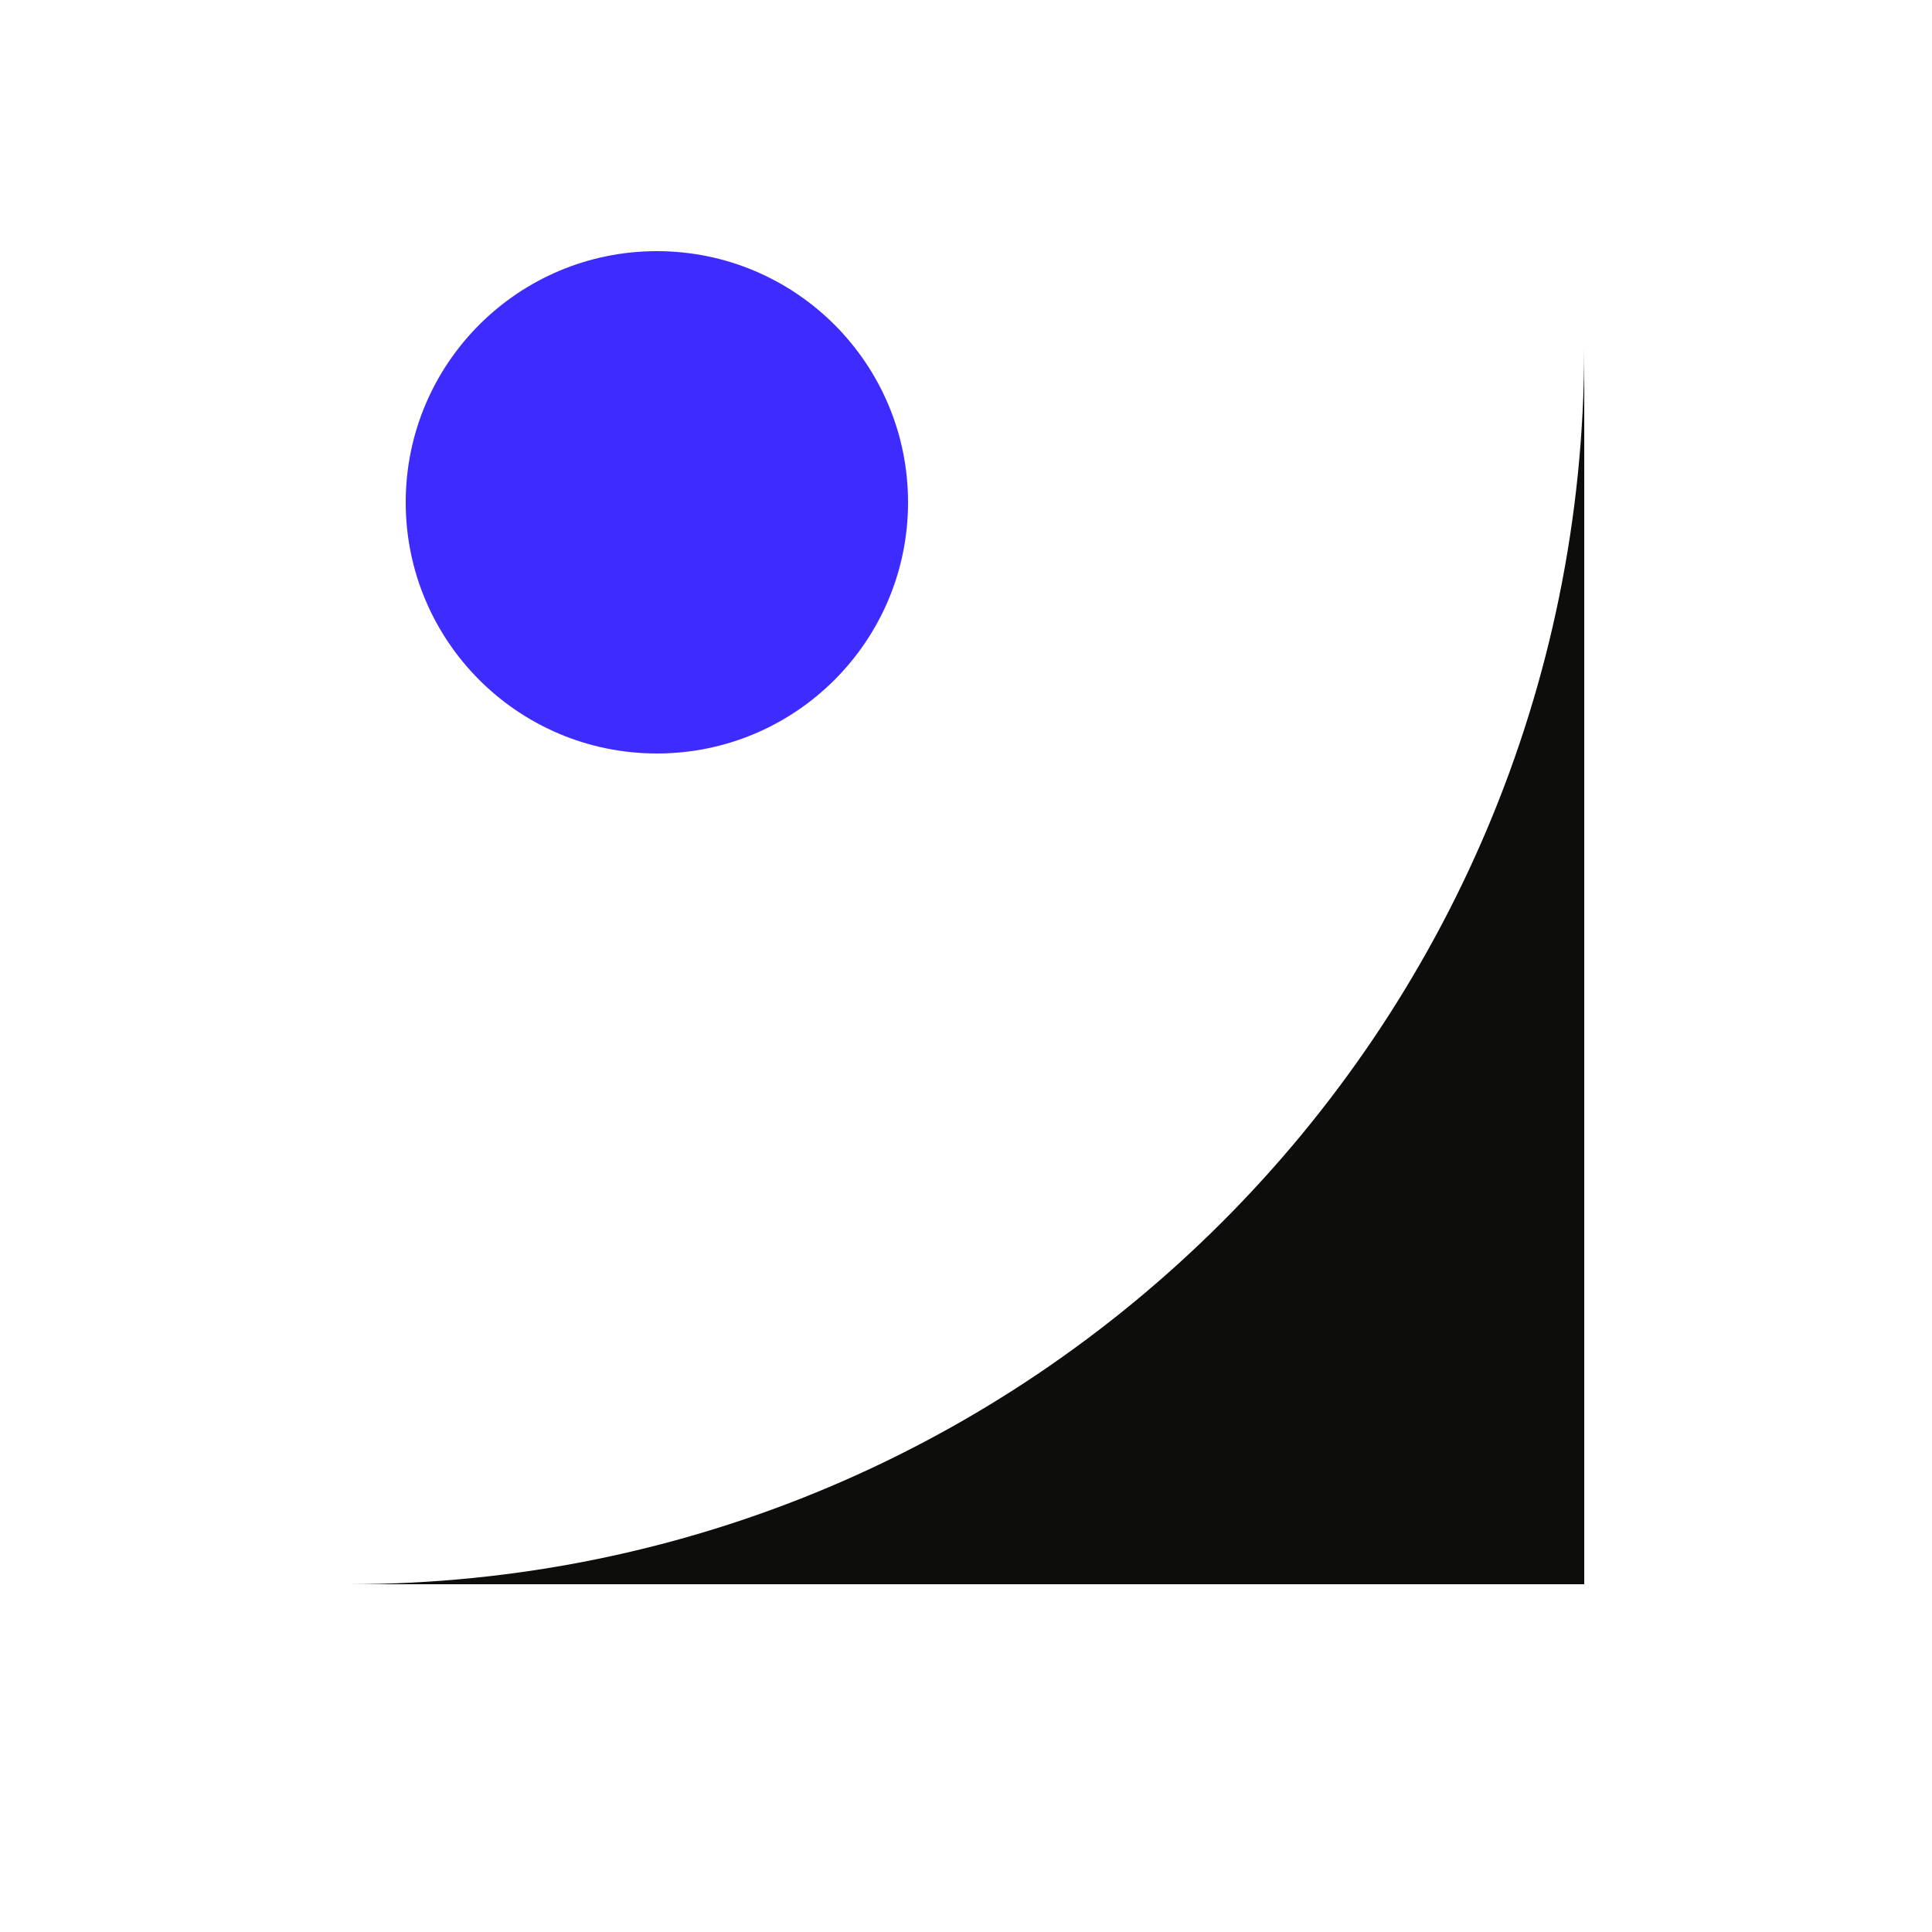
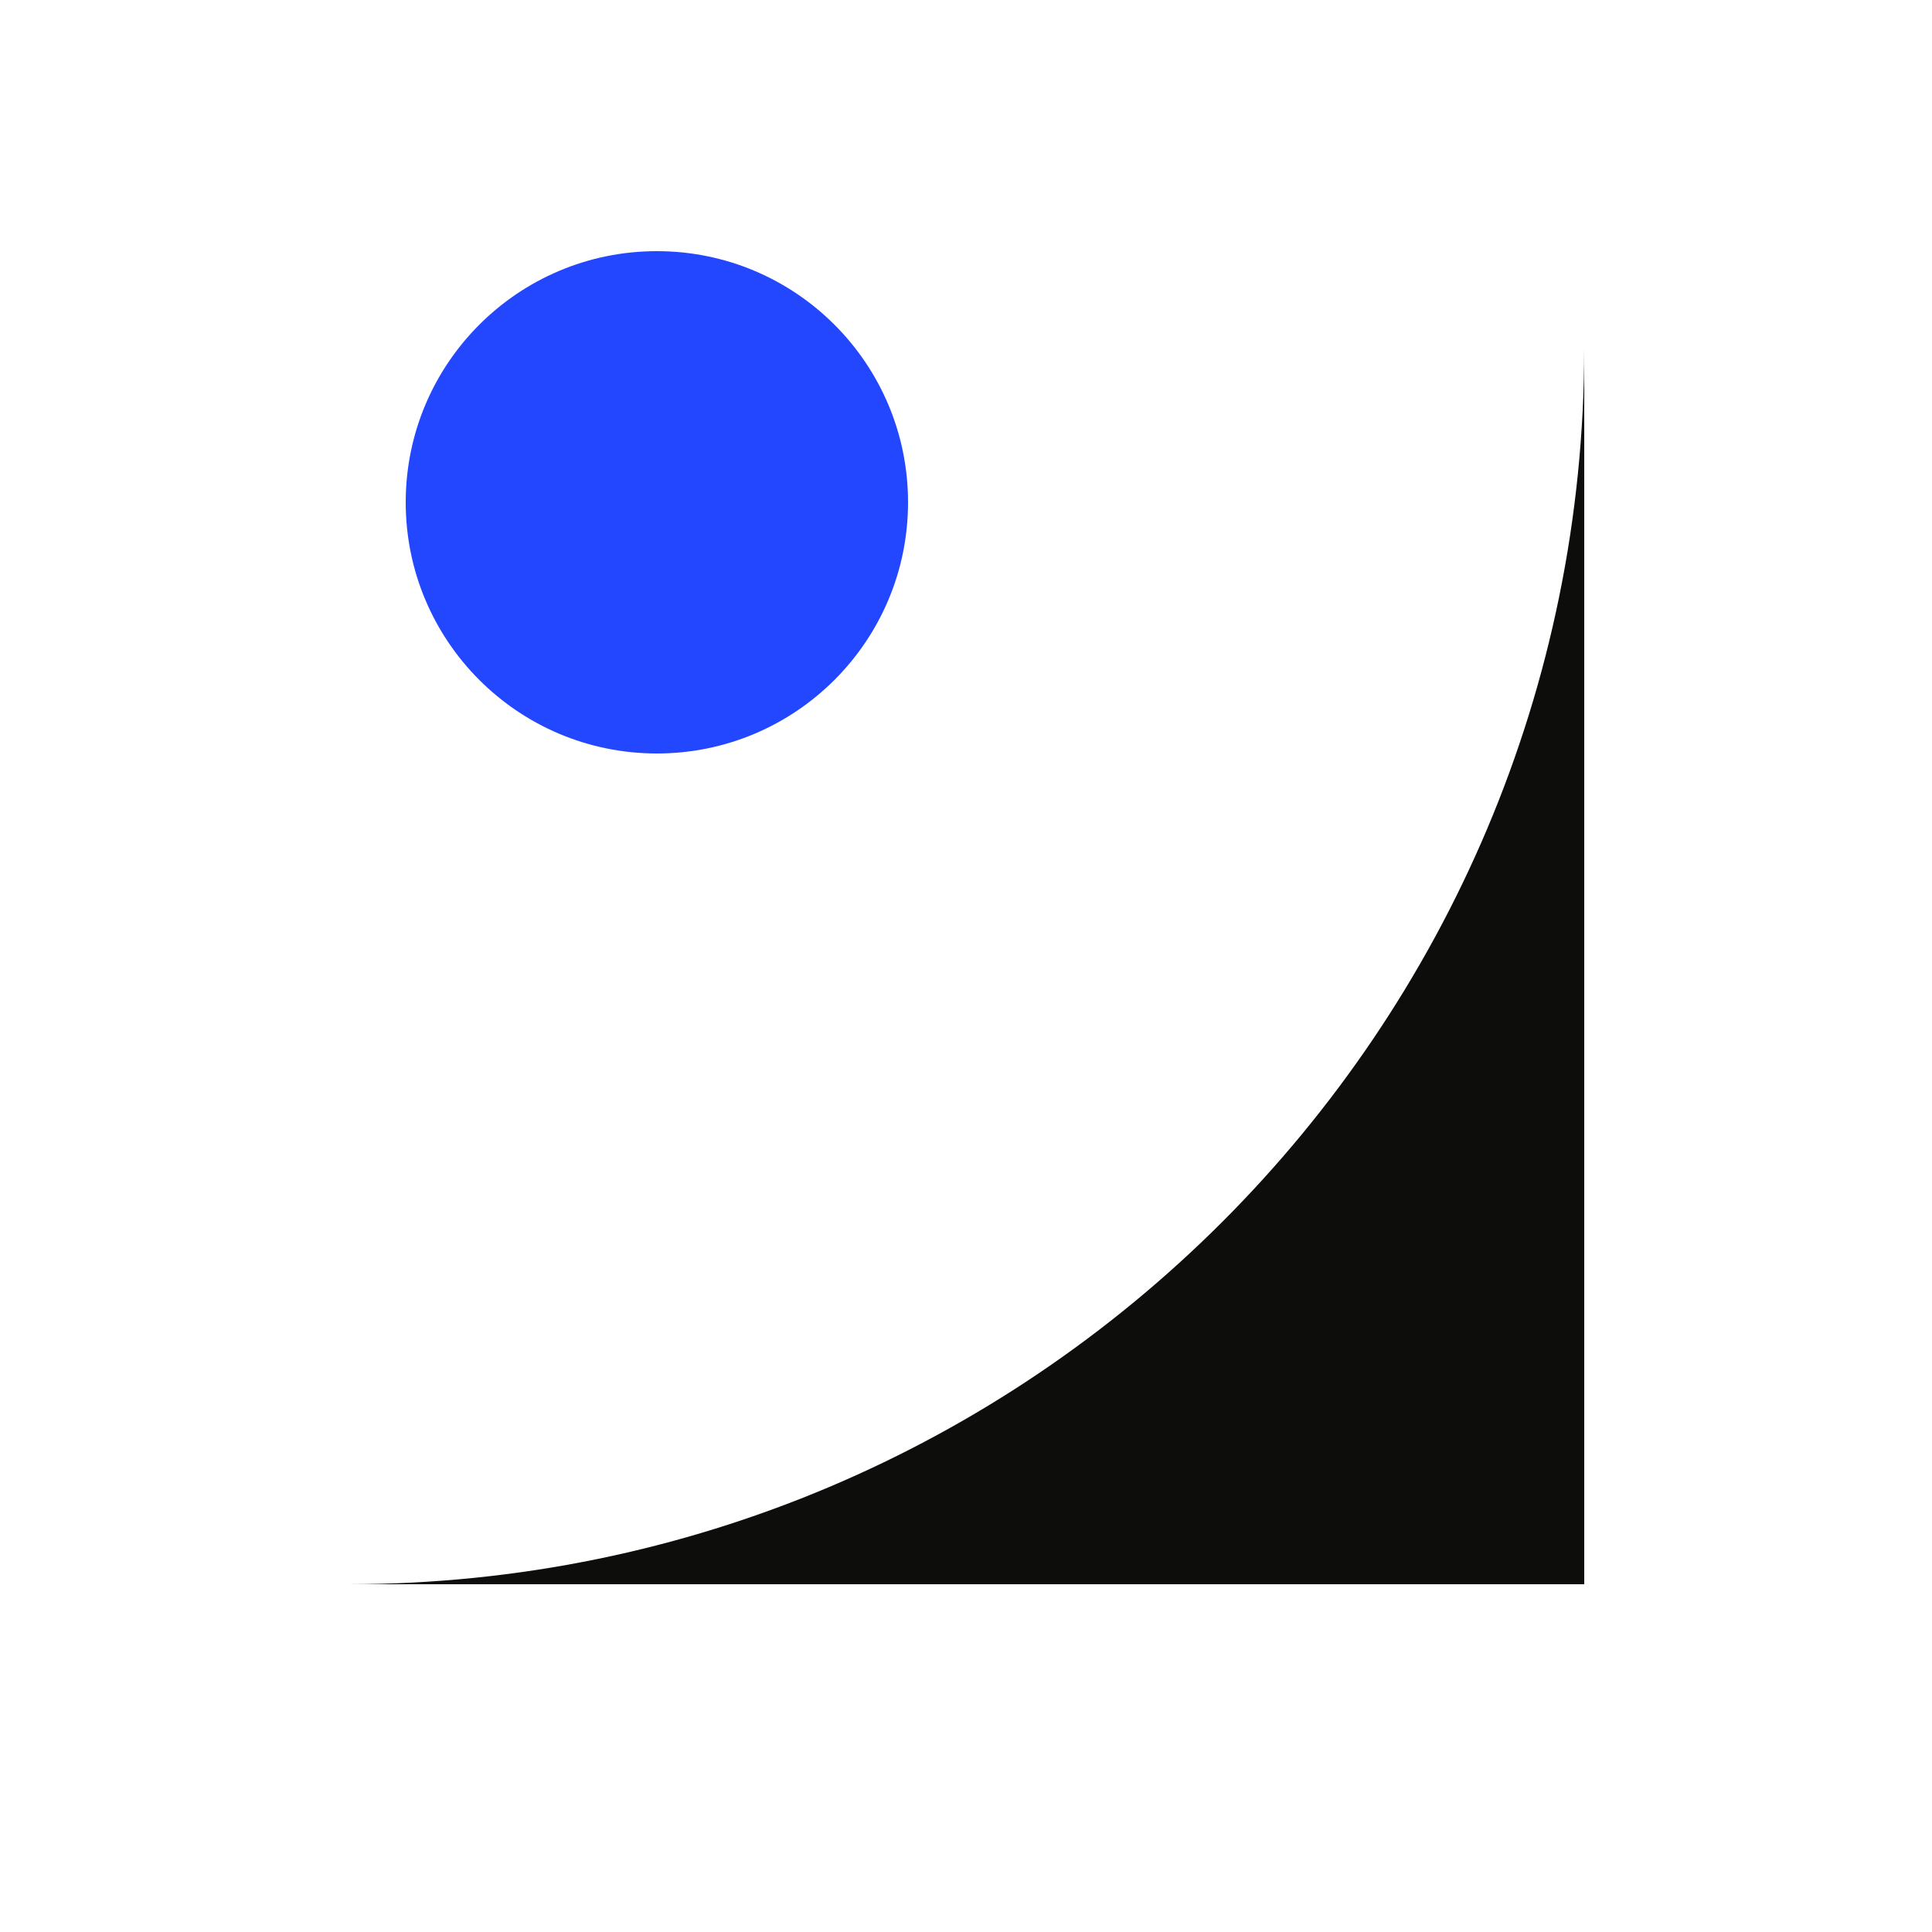
<svg xmlns="http://www.w3.org/2000/svg" viewBox="0 0 100 100">
  <path d="M18 82 A64 64 0 0 0 82 18 L82 82 Z" fill="#0d0d0c" />
-   <circle cx="34" cy="26" r="13" fill="#3d2bff" />
+   <circle cx="34" cy="26" r="13" fill="#2346ff" />
</svg>
